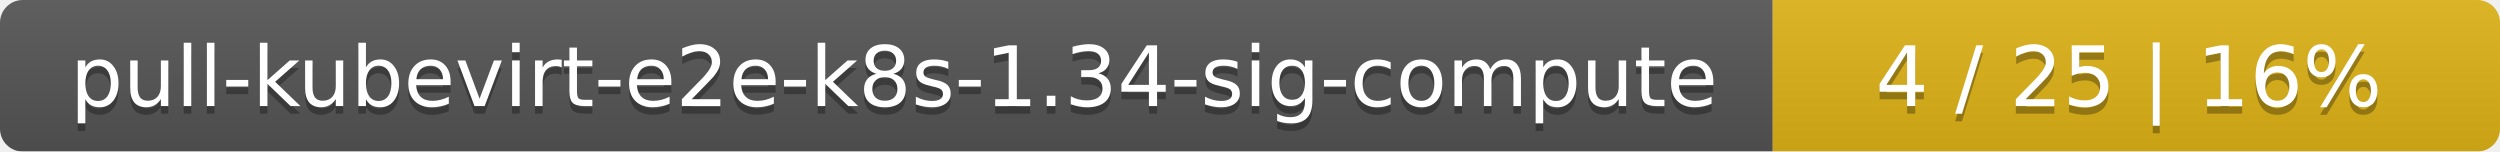
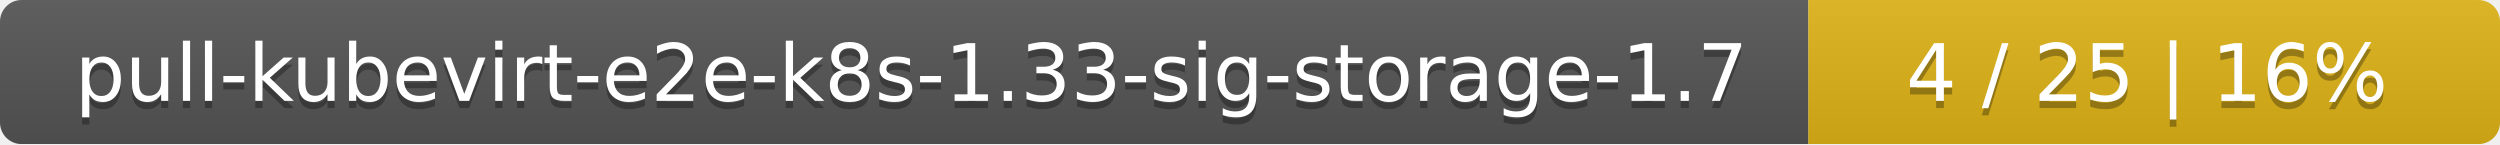
- <svg xmlns="http://www.w3.org/2000/svg" width="330" height="20">
+ <svg xmlns="http://www.w3.org/2000/svg" width="347" height="20">
  <linearGradient id="smooth" x2="0" y2="100%">
    <stop offset="0" stop-color="#bbb" stop-opacity=".1" />
    <stop offset="1" stop-opacity=".1" />
  </linearGradient>
  <mask id="round">
-     <rect width="330" height="20" rx="3" fill="#fff" />
+     <rect width="347" height="20" rx="3" fill="#fff" />
  </mask>
  <g mask="url(#round)">
-     <rect width="234" height="20" fill="#555" />
-     <rect x="234" width="96" height="20" fill="#dfb317" />
-     <rect width="330" height="20" fill="url(#smooth)" />
+     <rect width="251" height="20" fill="#555" />
+     <rect x="251" width="96" height="20" fill="#dfb317" />
+     <rect width="347" height="20" fill="url(#smooth)" />
  </g>
  <g fill="#fff" text-anchor="middle" font-family="DejaVu Sans,Verdana,Geneva,sans-serif" font-size="11">
-     <text x="118" y="15" fill="#010101" fill-opacity=".3">pull-kubevirt-e2e-k8s-1.34-sig-compute</text>
-     <text x="118" y="14">pull-kubevirt-e2e-k8s-1.34-sig-compute</text>
-     <text x="281" y="15" fill="#010101" fill-opacity=".3">4 / 25    |    16%</text>
-     <text x="281" y="14">4 / 25    |    16%</text>
+     <text x="126.5" y="15" fill="#010101" fill-opacity=".3">pull-kubevirt-e2e-k8s-1.33-sig-storage-1.7</text>
+     <text x="126.5" y="14">pull-kubevirt-e2e-k8s-1.33-sig-storage-1.7</text>
+     <text x="298" y="15" fill="#010101" fill-opacity=".3">4 / 25    |    16%</text>
+     <text x="298" y="14">4 / 25    |    16%</text>
  </g>
</svg>
